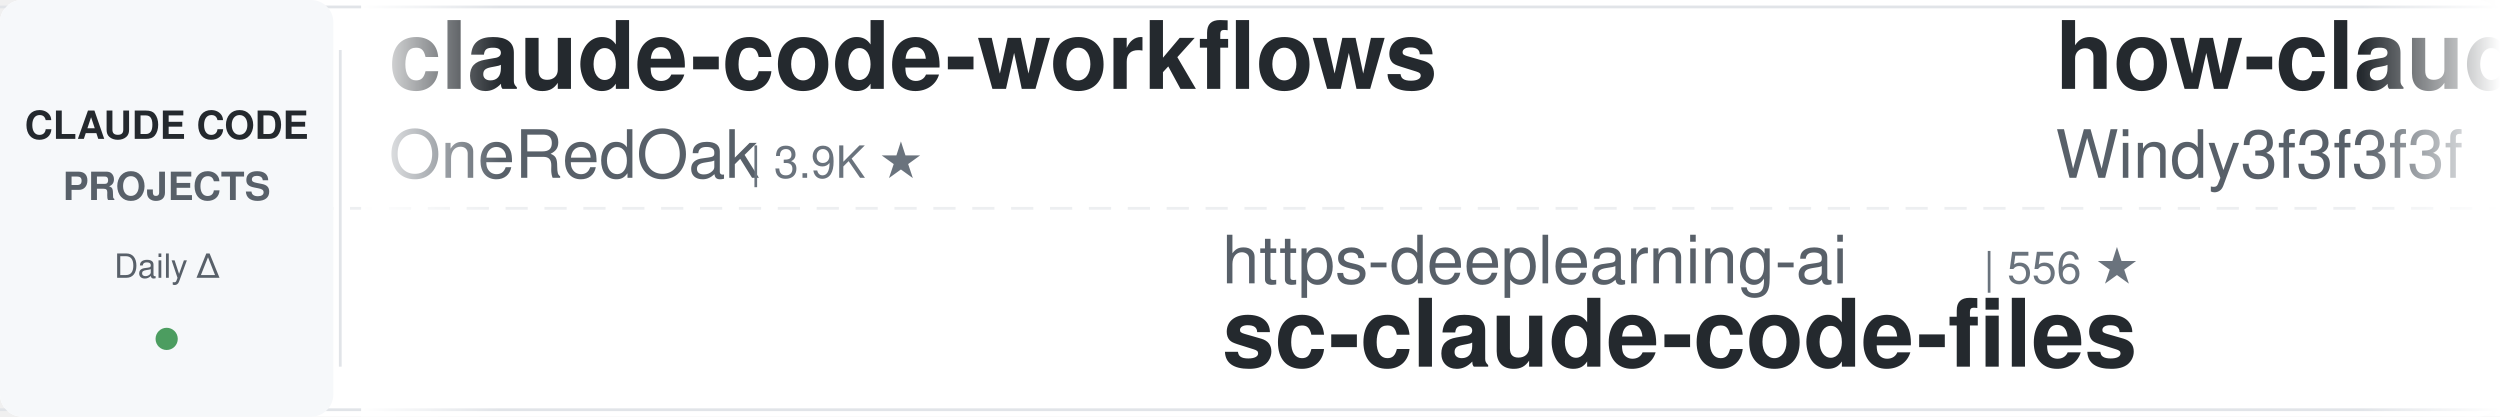
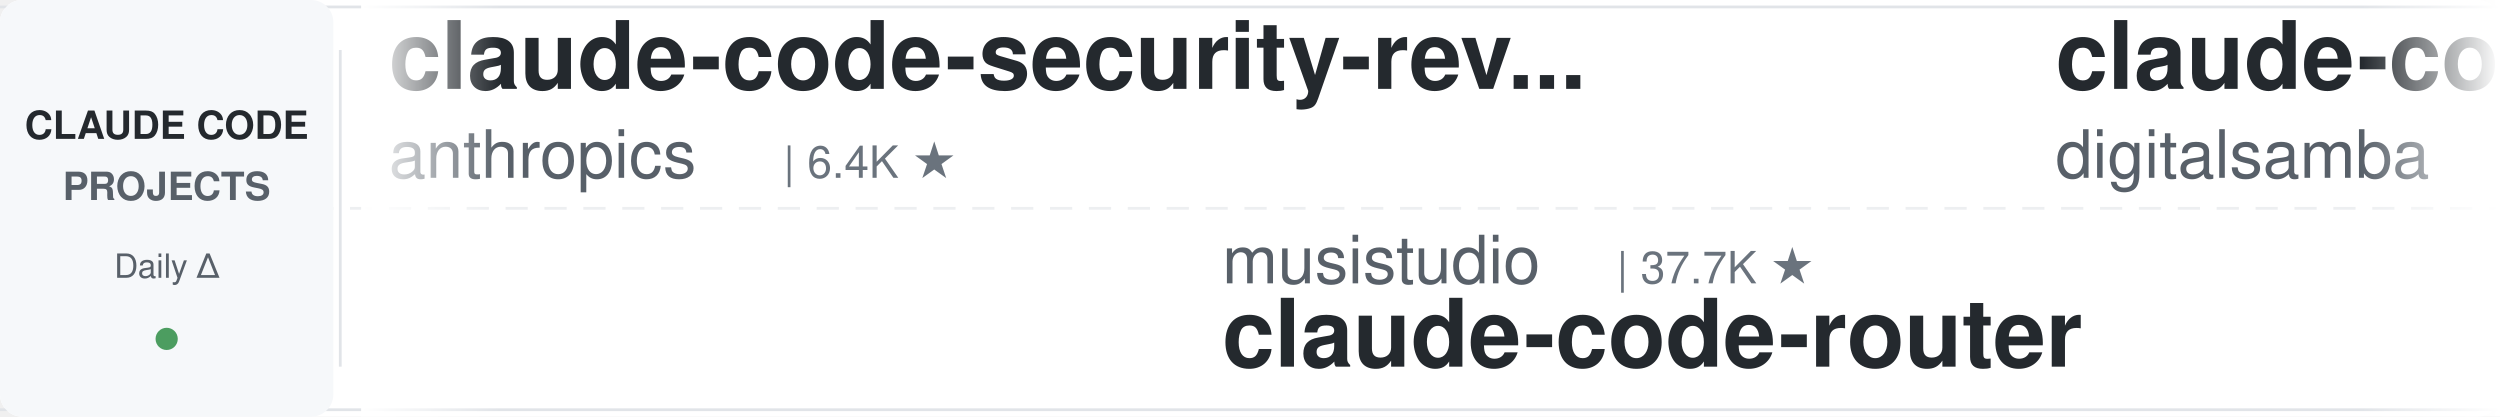
<svg xmlns="http://www.w3.org/2000/svg" width="900" height="150">
  <defs>
    <linearGradient id="leftFade" x1="0%" y1="0%" x2="100%" y2="0%">
      <stop offset="0%" style="stop-color:#ffffff;stop-opacity:1" />
      <stop offset="100%" style="stop-color:#ffffff;stop-opacity:0" />
    </linearGradient>
    <linearGradient id="rightFade" x1="0%" y1="0%" x2="100%" y2="0%">
      <stop offset="0%" style="stop-color:#ffffff;stop-opacity:0" />
      <stop offset="100%" style="stop-color:#ffffff;stop-opacity:1" />
    </linearGradient>
  </defs>
  <rect width="900" height="150" fill="#ffffff" rx="8" />
  <rect x="0" y="2" width="900" height="1" fill="#e1e4e8" />
  <rect x="0" y="147" width="900" height="1" fill="#e1e4e8" />
  <line x1="0" y1="75" x2="900" y2="75" stroke="#e1e4e8" stroke-width="1" stroke-dasharray="8 6" opacity="0.6" />
  <rect x="0" y="0" width="120" height="150" fill="#f6f8fa" rx="8" />
  <text x="60" y="50" font-family="-apple-system, BlinkMacSystemFont, 'Segoe UI', Helvetica, Arial, sans-serif" font-size="14" font-weight="600" fill="#24292e" text-anchor="middle">CLAUDE CODE</text>
  <text x="60" y="72" font-family="-apple-system, BlinkMacSystemFont, 'Segoe UI', Helvetica, Arial, sans-serif" font-size="14" font-weight="600" fill="#586069" text-anchor="middle">PROJECTS</text>
  <text x="60" y="100" font-family="-apple-system, BlinkMacSystemFont, 'Segoe UI', Helvetica, Arial, sans-serif" font-size="12" font-weight="500" fill="#586069" text-anchor="middle">Daily Δ</text>
  <circle cx="60" cy="122" r="4" fill="#22863a" opacity="0.8" />
  <rect x="122" y="18" width="1" height="114" fill="#e1e4e8" />
  <clipPath id="tickerClip">
    <rect x="130" y="0" width="770" height="150" />
  </clipPath>
  <g clip-path="url(#tickerClip)">
    <g id="tickerItems">
      <animateTransform attributeName="transform" attributeType="XML" type="translate" from="0 0" to="-3000 0" dur="54s" repeatCount="indefinite" />
      <g transform="translate(0, 0)">
-         <text x="140" y="32" font-family="-apple-system, BlinkMacSystemFont, 'Segoe UI', Helvetica, Arial, sans-serif" font-size="34" font-weight="600" fill="#24292e">claude-code-workflows</text>
-         <text x="140" y="64" font-family="-apple-system, BlinkMacSystemFont, 'Segoe UI', Helvetica, Arial, sans-serif" font-size="24" font-weight="400" fill="#586069">OneRedOak</text>
-         <text x="270" y="64" font-family="-apple-system, BlinkMacSystemFont, 'Segoe UI', Helvetica, Arial, sans-serif" font-size="16" font-weight="500" fill="#6a737d">| 3.9K ★</text>
+         <text x="140" y="32" font-family="-apple-system, BlinkMacSystemFont, 'Segoe UI', Helvetica, Arial, sans-serif" font-size="34" font-weight="600" fill="#24292e">claude-code-security-rev...</text>
+         <text x="140" y="64" font-family="-apple-system, BlinkMacSystemFont, 'Segoe UI', Helvetica, Arial, sans-serif" font-size="24" font-weight="400" fill="#586069">anthropics</text>
+         <text x="282" y="64" font-family="-apple-system, BlinkMacSystemFont, 'Segoe UI', Helvetica, Arial, sans-serif" font-size="16" font-weight="500" fill="#6a737d">| 6.4K ★</text>
      </g>
      <g transform="translate(300, 0)">
-         <text x="140" y="102" font-family="-apple-system, BlinkMacSystemFont, 'Segoe UI', Helvetica, Arial, sans-serif" font-size="24" font-weight="400" fill="#586069">https-deeplearning-ai</text>
-         <text x="414" y="102" font-family="-apple-system, BlinkMacSystemFont, 'Segoe UI', Helvetica, Arial, sans-serif" font-size="16" font-weight="500" fill="#6a737d">| 556 ★</text>
-         <text x="140" y="132" font-family="-apple-system, BlinkMacSystemFont, 'Segoe UI', Helvetica, Arial, sans-serif" font-size="34" font-weight="600" fill="#24292e">sc-claude-code-files</text>
-       </g>
-       <g transform="translate(600, 0)">
-         <text x="140" y="32" font-family="-apple-system, BlinkMacSystemFont, 'Segoe UI', Helvetica, Arial, sans-serif" font-size="34" font-weight="600" fill="#24292e">how-claude-code-works</text>
-         <text x="140" y="64" font-family="-apple-system, BlinkMacSystemFont, 'Segoe UI', Helvetica, Arial, sans-serif" font-size="24" font-weight="400" fill="#586069">Windy3f3f3f3f</text>
-         <text x="318" y="64" font-family="-apple-system, BlinkMacSystemFont, 'Segoe UI', Helvetica, Arial, sans-serif" font-size="16" font-weight="500" fill="#6a737d">| 3.7K ★</text>
-       </g>
-       <g transform="translate(900, 0)">
-         <text x="140" y="102" font-family="-apple-system, BlinkMacSystemFont, 'Segoe UI', Helvetica, Arial, sans-serif" font-size="24" font-weight="400" fill="#586069">daymade</text>
-         <text x="246" y="102" font-family="-apple-system, BlinkMacSystemFont, 'Segoe UI', Helvetica, Arial, sans-serif" font-size="16" font-weight="500" fill="#6a737d">| 1.5K ★</text>
-         <text x="140" y="132" font-family="-apple-system, BlinkMacSystemFont, 'Segoe UI', Helvetica, Arial, sans-serif" font-size="34" font-weight="600" fill="#24292e">claude-code-skills</text>
-       </g>
-       <g transform="translate(1200, 0)">
-         <text x="140" y="32" font-family="-apple-system, BlinkMacSystemFont, 'Segoe UI', Helvetica, Arial, sans-serif" font-size="34" font-weight="600" fill="#24292e">claude-code-best-practic...</text>
-         <text x="140" y="64" font-family="-apple-system, BlinkMacSystemFont, 'Segoe UI', Helvetica, Arial, sans-serif" font-size="24" font-weight="400" fill="#586069">shanraisshan</text>
-         <text x="306" y="64" font-family="-apple-system, BlinkMacSystemFont, 'Segoe UI', Helvetica, Arial, sans-serif" font-size="16" font-weight="500" fill="#6a737d">| 67.6K ★</text>
-       </g>
-       <g transform="translate(1500, 0)">
-         <text x="140" y="102" font-family="-apple-system, BlinkMacSystemFont, 'Segoe UI', Helvetica, Arial, sans-serif" font-size="24" font-weight="400" fill="#586069">disler</text>
-         <text x="234" y="102" font-family="-apple-system, BlinkMacSystemFont, 'Segoe UI', Helvetica, Arial, sans-serif" font-size="16" font-weight="500" fill="#6a737d">| 1.7K ★</text>
-         <text x="140" y="132" font-family="-apple-system, BlinkMacSystemFont, 'Segoe UI', Helvetica, Arial, sans-serif" font-size="34" font-weight="600" fill="#24292e">pi-vs-claude-code</text>
-       </g>
-       <g transform="translate(1800, 0)">
-         <text x="140" y="32" font-family="-apple-system, BlinkMacSystemFont, 'Segoe UI', Helvetica, Arial, sans-serif" font-size="34" font-weight="600" fill="#24292e">arcads-claude-code</text>
-         <text x="140" y="64" font-family="-apple-system, BlinkMacSystemFont, 'Segoe UI', Helvetica, Arial, sans-serif" font-size="24" font-weight="400" fill="#586069">krusemediallc</text>
-         <text x="318" y="64" font-family="-apple-system, BlinkMacSystemFont, 'Segoe UI', Helvetica, Arial, sans-serif" font-size="16" font-weight="500" fill="#6a737d">| 1.6K ★</text>
-       </g>
-       <g transform="translate(2100, 0)">
        <text x="140" y="102" font-family="-apple-system, BlinkMacSystemFont, 'Segoe UI', Helvetica, Arial, sans-serif" font-size="24" font-weight="400" fill="#586069">musistudio</text>
        <text x="282" y="102" font-family="-apple-system, BlinkMacSystemFont, 'Segoe UI', Helvetica, Arial, sans-serif" font-size="16" font-weight="500" fill="#6a737d">| 37.7K ★</text>
        <text x="140" y="132" font-family="-apple-system, BlinkMacSystemFont, 'Segoe UI', Helvetica, Arial, sans-serif" font-size="34" font-weight="600" fill="#24292e">claude-code-router</text>
      </g>
+       <g transform="translate(600, 0)">
+         <text x="140" y="32" font-family="-apple-system, BlinkMacSystemFont, 'Segoe UI', Helvetica, Arial, sans-serif" font-size="34" font-weight="600" fill="#24292e">claude-code-video-toolki...</text>
+         <text x="140" y="64" font-family="-apple-system, BlinkMacSystemFont, 'Segoe UI', Helvetica, Arial, sans-serif" font-size="24" font-weight="400" fill="#586069">digitalsamba</text>
+         <text x="306" y="64" font-family="-apple-system, BlinkMacSystemFont, 'Segoe UI', Helvetica, Arial, sans-serif" font-size="16" font-weight="500" fill="#6a737d">| 2.2K ★</text>
+       </g>
+       <g transform="translate(900, 0)">
+         <text x="140" y="102" font-family="-apple-system, BlinkMacSystemFont, 'Segoe UI', Helvetica, Arial, sans-serif" font-size="24" font-weight="400" fill="#586069">liuup</text>
+         <text x="222" y="102" font-family="-apple-system, BlinkMacSystemFont, 'Segoe UI', Helvetica, Arial, sans-serif" font-size="16" font-weight="500" fill="#6a737d">| 4.0K ★</text>
+         <text x="140" y="132" font-family="-apple-system, BlinkMacSystemFont, 'Segoe UI', Helvetica, Arial, sans-serif" font-size="34" font-weight="600" fill="#24292e">claude-code-analysis</text>
+       </g>
+       <g transform="translate(1200, 0)">
+         <text x="140" y="32" font-family="-apple-system, BlinkMacSystemFont, 'Segoe UI', Helvetica, Arial, sans-serif" font-size="34" font-weight="600" fill="#24292e">claude_codex_bridge</text>
+         <text x="140" y="64" font-family="-apple-system, BlinkMacSystemFont, 'Segoe UI', Helvetica, Arial, sans-serif" font-size="24" font-weight="400" fill="#586069">SeemSeam</text>
+         <text x="258" y="64" font-family="-apple-system, BlinkMacSystemFont, 'Segoe UI', Helvetica, Arial, sans-serif" font-size="16" font-weight="500" fill="#6a737d">| 3.6K ★</text>
+       </g>
+       <g transform="translate(1500, 0)">
+         <text x="140" y="102" font-family="-apple-system, BlinkMacSystemFont, 'Segoe UI', Helvetica, Arial, sans-serif" font-size="24" font-weight="400" fill="#586069">zebbern</text>
+         <text x="246" y="102" font-family="-apple-system, BlinkMacSystemFont, 'Segoe UI', Helvetica, Arial, sans-serif" font-size="16" font-weight="500" fill="#6a737d">| 4.7K ★</text>
+         <text x="140" y="132" font-family="-apple-system, BlinkMacSystemFont, 'Segoe UI', Helvetica, Arial, sans-serif" font-size="34" font-weight="600" fill="#24292e">claude-code-guide</text>
+       </g>
+       <g transform="translate(1800, 0)">
+         <text x="140" y="32" font-family="-apple-system, BlinkMacSystemFont, 'Segoe UI', Helvetica, Arial, sans-serif" font-size="34" font-weight="600" fill="#24292e">ClaudeCodeAgents</text>
+         <text x="140" y="64" font-family="-apple-system, BlinkMacSystemFont, 'Segoe UI', Helvetica, Arial, sans-serif" font-size="24" font-weight="400" fill="#586069">darcyegb</text>
+         <text x="258" y="64" font-family="-apple-system, BlinkMacSystemFont, 'Segoe UI', Helvetica, Arial, sans-serif" font-size="16" font-weight="500" fill="#6a737d">| 777 ★</text>
+       </g>
+       <g transform="translate(2100, 0)">
+         <text x="140" y="102" font-family="-apple-system, BlinkMacSystemFont, 'Segoe UI', Helvetica, Arial, sans-serif" font-size="24" font-weight="400" fill="#586069">Windy3f3f3f3f</text>
+         <text x="318" y="102" font-family="-apple-system, BlinkMacSystemFont, 'Segoe UI', Helvetica, Arial, sans-serif" font-size="16" font-weight="500" fill="#6a737d">| 2.8K ★</text>
+         <text x="140" y="132" font-family="-apple-system, BlinkMacSystemFont, 'Segoe UI', Helvetica, Arial, sans-serif" font-size="34" font-weight="600" fill="#24292e">claude-code-from-scratch</text>
+       </g>
      <g transform="translate(2400, 0)">
-         <text x="140" y="32" font-family="-apple-system, BlinkMacSystemFont, 'Segoe UI', Helvetica, Arial, sans-serif" font-size="34" font-weight="600" fill="#24292e">claude-code-reverse</text>
-         <text x="140" y="64" font-family="-apple-system, BlinkMacSystemFont, 'Segoe UI', Helvetica, Arial, sans-serif" font-size="24" font-weight="400" fill="#586069">Yuyz0112</text>
-         <text x="258" y="64" font-family="-apple-system, BlinkMacSystemFont, 'Segoe UI', Helvetica, Arial, sans-serif" font-size="16" font-weight="500" fill="#6a737d">| 2.4K ★</text>
+         <text x="140" y="32" font-family="-apple-system, BlinkMacSystemFont, 'Segoe UI', Helvetica, Arial, sans-serif" font-size="34" font-weight="600" fill="#24292e">claude-code-local</text>
+         <text x="140" y="64" font-family="-apple-system, BlinkMacSystemFont, 'Segoe UI', Helvetica, Arial, sans-serif" font-size="24" font-weight="400" fill="#586069">nicedreamzapp</text>
+         <text x="318" y="64" font-family="-apple-system, BlinkMacSystemFont, 'Segoe UI', Helvetica, Arial, sans-serif" font-size="16" font-weight="500" fill="#6a737d">| 3.4K ★</text>
      </g>
      <g transform="translate(2700, 0)">
-         <text x="140" y="102" font-family="-apple-system, BlinkMacSystemFont, 'Segoe UI', Helvetica, Arial, sans-serif" font-size="24" font-weight="400" fill="#586069">affaan-m</text>
-         <text x="258" y="102" font-family="-apple-system, BlinkMacSystemFont, 'Segoe UI', Helvetica, Arial, sans-serif" font-size="16" font-weight="500" fill="#6a737d">| 280.5K ★</text>
-         <text x="140" y="132" font-family="-apple-system, BlinkMacSystemFont, 'Segoe UI', Helvetica, Arial, sans-serif" font-size="34" font-weight="600" fill="#24292e">ECC</text>
+         <text x="140" y="102" font-family="-apple-system, BlinkMacSystemFont, 'Segoe UI', Helvetica, Arial, sans-serif" font-size="24" font-weight="400" fill="#586069">xu-xiang</text>
+         <text x="258" y="102" font-family="-apple-system, BlinkMacSystemFont, 'Segoe UI', Helvetica, Arial, sans-serif" font-size="16" font-weight="500" fill="#6a737d">| 2.0K ★</text>
+         <text x="140" y="132" font-family="-apple-system, BlinkMacSystemFont, 'Segoe UI', Helvetica, Arial, sans-serif" font-size="34" font-weight="600" fill="#24292e">everything-claude-code-z...</text>
      </g>
      <g transform="translate(3000, 0)">
-         <text x="140" y="32" font-family="-apple-system, BlinkMacSystemFont, 'Segoe UI', Helvetica, Arial, sans-serif" font-size="34" font-weight="600" fill="#24292e">claude-code-workflows</text>
-         <text x="140" y="64" font-family="-apple-system, BlinkMacSystemFont, 'Segoe UI', Helvetica, Arial, sans-serif" font-size="24" font-weight="400" fill="#586069">OneRedOak</text>
-         <text x="270" y="64" font-family="-apple-system, BlinkMacSystemFont, 'Segoe UI', Helvetica, Arial, sans-serif" font-size="16" font-weight="500" fill="#6a737d">| 3.9K ★</text>
+         <text x="140" y="32" font-family="-apple-system, BlinkMacSystemFont, 'Segoe UI', Helvetica, Arial, sans-serif" font-size="34" font-weight="600" fill="#24292e">claude-code-security-rev...</text>
+         <text x="140" y="64" font-family="-apple-system, BlinkMacSystemFont, 'Segoe UI', Helvetica, Arial, sans-serif" font-size="24" font-weight="400" fill="#586069">anthropics</text>
+         <text x="282" y="64" font-family="-apple-system, BlinkMacSystemFont, 'Segoe UI', Helvetica, Arial, sans-serif" font-size="16" font-weight="500" fill="#6a737d">| 6.4K ★</text>
      </g>
      <g transform="translate(3300, 0)">
-         <text x="140" y="102" font-family="-apple-system, BlinkMacSystemFont, 'Segoe UI', Helvetica, Arial, sans-serif" font-size="24" font-weight="400" fill="#586069">https-deeplearning-ai</text>
-         <text x="414" y="102" font-family="-apple-system, BlinkMacSystemFont, 'Segoe UI', Helvetica, Arial, sans-serif" font-size="16" font-weight="500" fill="#6a737d">| 556 ★</text>
-         <text x="140" y="132" font-family="-apple-system, BlinkMacSystemFont, 'Segoe UI', Helvetica, Arial, sans-serif" font-size="34" font-weight="600" fill="#24292e">sc-claude-code-files</text>
+         <text x="140" y="102" font-family="-apple-system, BlinkMacSystemFont, 'Segoe UI', Helvetica, Arial, sans-serif" font-size="24" font-weight="400" fill="#586069">musistudio</text>
+         <text x="282" y="102" font-family="-apple-system, BlinkMacSystemFont, 'Segoe UI', Helvetica, Arial, sans-serif" font-size="16" font-weight="500" fill="#6a737d">| 37.7K ★</text>
+         <text x="140" y="132" font-family="-apple-system, BlinkMacSystemFont, 'Segoe UI', Helvetica, Arial, sans-serif" font-size="34" font-weight="600" fill="#24292e">claude-code-router</text>
      </g>
      <g transform="translate(3600, 0)">
-         <text x="140" y="32" font-family="-apple-system, BlinkMacSystemFont, 'Segoe UI', Helvetica, Arial, sans-serif" font-size="34" font-weight="600" fill="#24292e">how-claude-code-works</text>
-         <text x="140" y="64" font-family="-apple-system, BlinkMacSystemFont, 'Segoe UI', Helvetica, Arial, sans-serif" font-size="24" font-weight="400" fill="#586069">Windy3f3f3f3f</text>
-         <text x="318" y="64" font-family="-apple-system, BlinkMacSystemFont, 'Segoe UI', Helvetica, Arial, sans-serif" font-size="16" font-weight="500" fill="#6a737d">| 3.7K ★</text>
+         <text x="140" y="32" font-family="-apple-system, BlinkMacSystemFont, 'Segoe UI', Helvetica, Arial, sans-serif" font-size="34" font-weight="600" fill="#24292e">claude-code-video-toolki...</text>
+         <text x="140" y="64" font-family="-apple-system, BlinkMacSystemFont, 'Segoe UI', Helvetica, Arial, sans-serif" font-size="24" font-weight="400" fill="#586069">digitalsamba</text>
+         <text x="306" y="64" font-family="-apple-system, BlinkMacSystemFont, 'Segoe UI', Helvetica, Arial, sans-serif" font-size="16" font-weight="500" fill="#6a737d">| 2.2K ★</text>
      </g>
      <g transform="translate(3900, 0)">
-         <text x="140" y="102" font-family="-apple-system, BlinkMacSystemFont, 'Segoe UI', Helvetica, Arial, sans-serif" font-size="24" font-weight="400" fill="#586069">daymade</text>
-         <text x="246" y="102" font-family="-apple-system, BlinkMacSystemFont, 'Segoe UI', Helvetica, Arial, sans-serif" font-size="16" font-weight="500" fill="#6a737d">| 1.5K ★</text>
-         <text x="140" y="132" font-family="-apple-system, BlinkMacSystemFont, 'Segoe UI', Helvetica, Arial, sans-serif" font-size="34" font-weight="600" fill="#24292e">claude-code-skills</text>
+         <text x="140" y="102" font-family="-apple-system, BlinkMacSystemFont, 'Segoe UI', Helvetica, Arial, sans-serif" font-size="24" font-weight="400" fill="#586069">liuup</text>
+         <text x="222" y="102" font-family="-apple-system, BlinkMacSystemFont, 'Segoe UI', Helvetica, Arial, sans-serif" font-size="16" font-weight="500" fill="#6a737d">| 4.0K ★</text>
+         <text x="140" y="132" font-family="-apple-system, BlinkMacSystemFont, 'Segoe UI', Helvetica, Arial, sans-serif" font-size="34" font-weight="600" fill="#24292e">claude-code-analysis</text>
      </g>
    </g>
  </g>
  <rect x="130" y="0" width="50" height="150" fill="url(#leftFade)" />
  <rect x="850" y="0" width="50" height="150" fill="url(#rightFade)" />
</svg>
